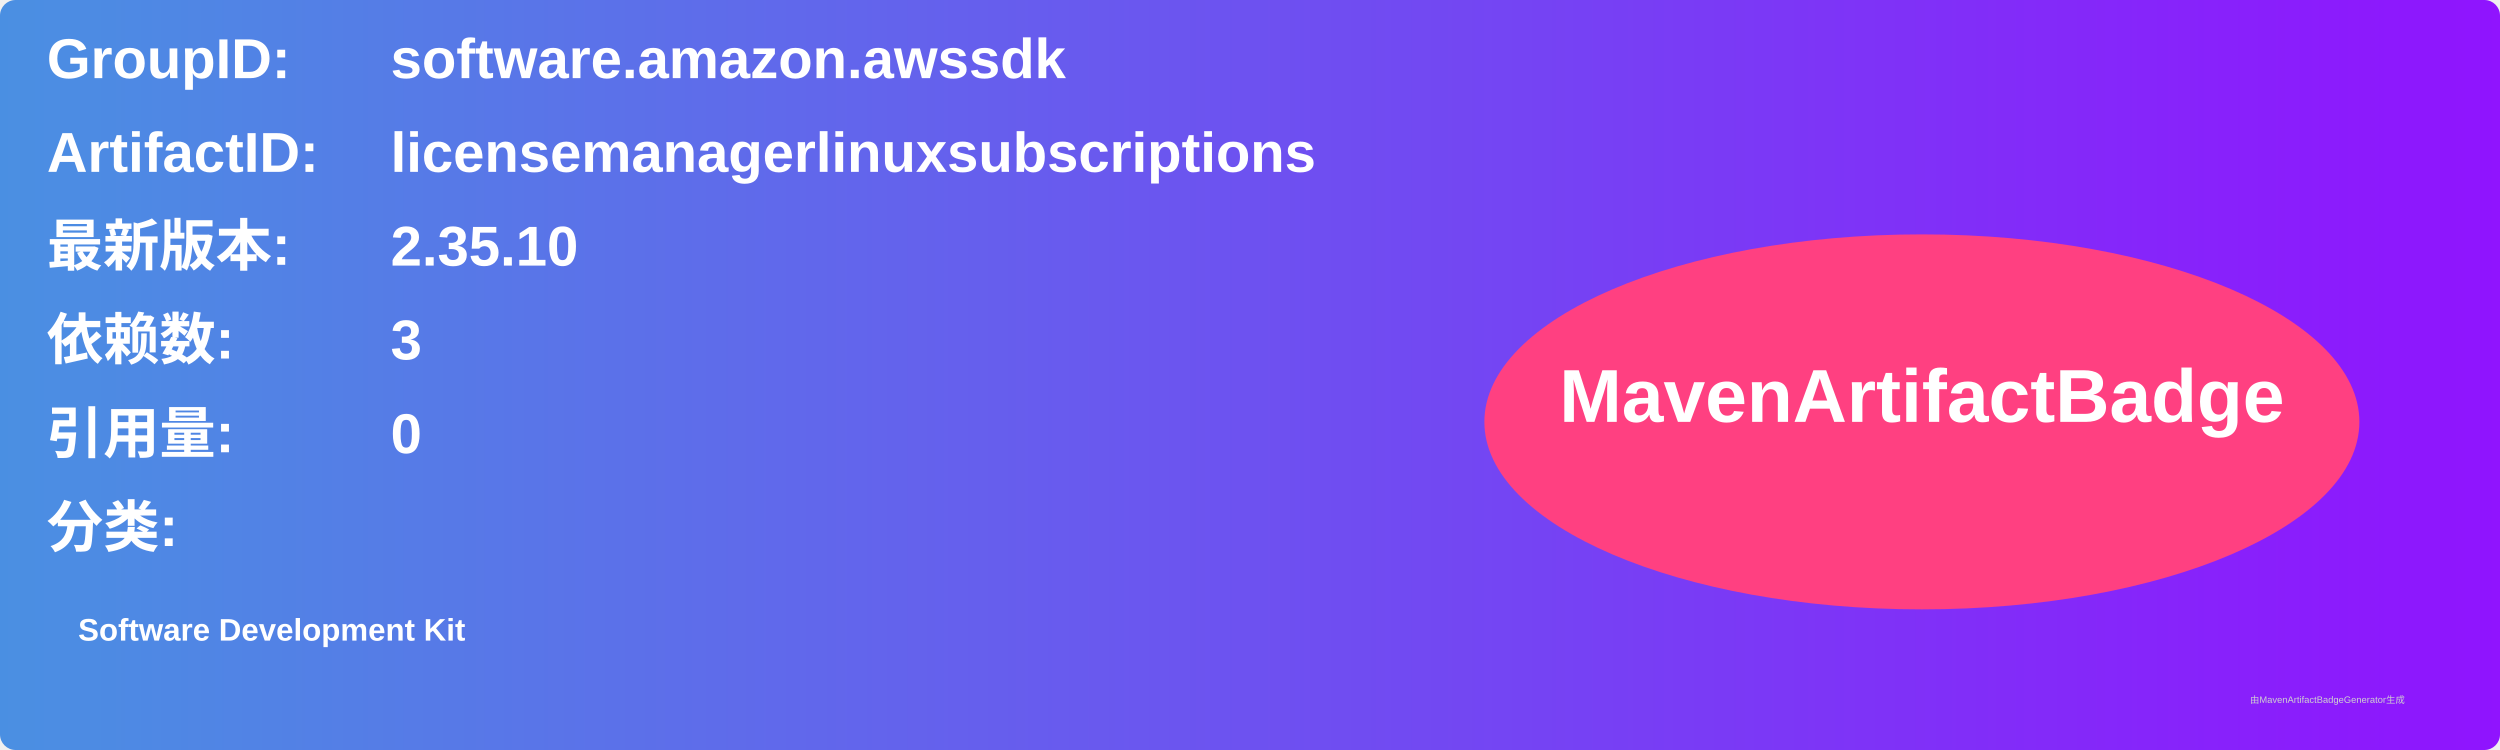
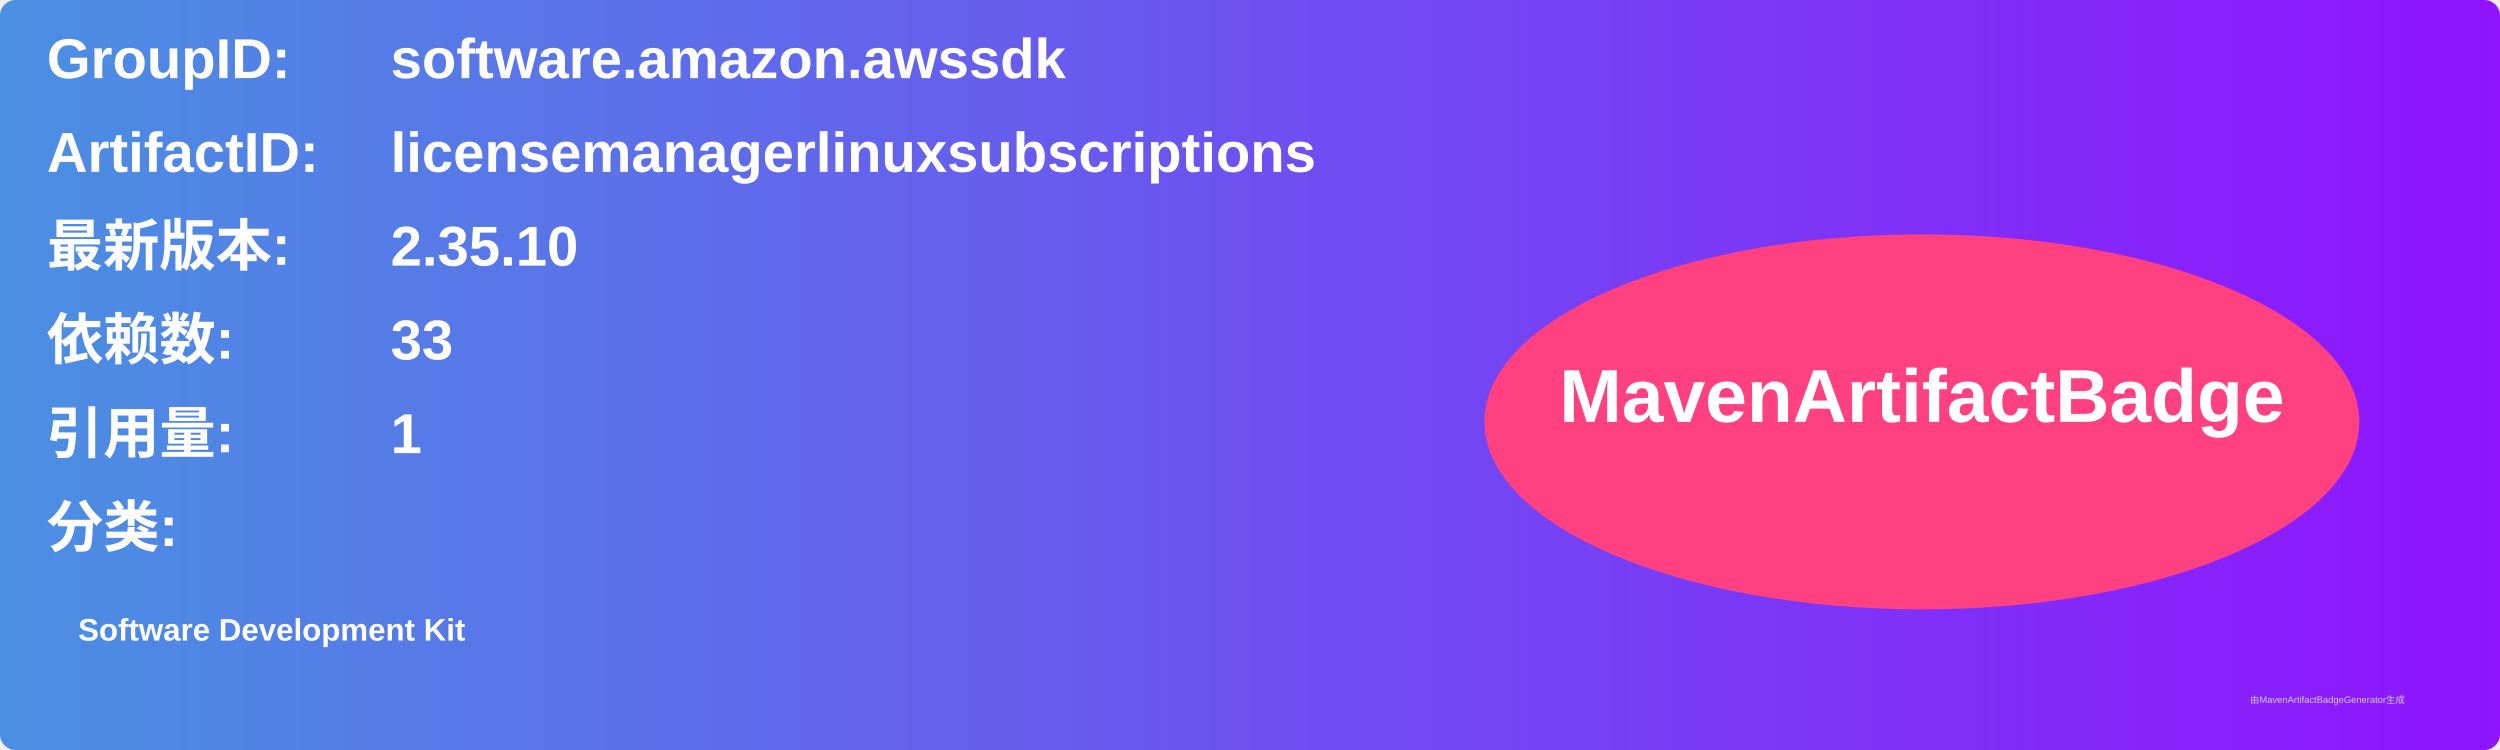
<svg xmlns="http://www.w3.org/2000/svg" width="800" height="240" viewBox="0 0 800 240">
  <linearGradient id="grad" x1="0%" y1="0%" x2="100%" y2="0%">
    <stop offset="0%" stop-color="#4a90e2" />
    <stop offset="100%" stop-color="#9013fe" />
  </linearGradient>
  <rect width="100%" height="100%" rx="5" ry="5" fill="url(#grad)" />
  <g transform="translate(15, 15)">
    <text x="0" y="10" font-family="Arial" font-size="18" fill="white" font-weight="bold" width="260">GroupID:</text>
    <text x="110" y="10" font-family="Arial" font-size="18" fill="white" font-weight="bold" width="460">software.amazon.awssdk</text>
    <text x="0" y="40" font-family="Arial" font-size="18" fill="white" font-weight="bold" width="260">ArtifactID:</text>
    <text x="110" y="40" font-family="Arial" font-size="18" fill="white" font-weight="bold" width="460">licensemanagerlinuxsubscriptions</text>
    <text x="0" y="70" font-family="Arial" font-size="18" fill="white" font-weight="bold">最新版本:</text>
    <text x="110" y="70" font-family="Arial" font-size="18" fill="white" font-weight="bold">
      <tspan font-weight="bold">2.35.10</tspan>
    </text>
    <text x="0" y="100" font-family="Arial" font-size="18" fill="white" font-weight="bold">依赖数: </text>
    <text x="110" y="100" font-family="Arial" font-size="18" fill="white">
-       <tspan font-weight="bold">3</tspan>
+       <tspan font-weight="bold">33</tspan>
    </text>
    <text x="0" y="130" font-family="Arial" font-size="18" fill="white" font-weight="bold">引用量: </text>
    <text x="110" y="130" font-family="Arial" font-size="18" fill="white">
-       <tspan font-weight="bold">0</tspan>
+       <tspan font-weight="bold">1</tspan>
    </text>
    <text x="0" y="160" font-family="Arial" font-size="18" fill="white" font-weight="bold">分类:</text>
    <text x="10" y="190" font-family="Arial" font-size="10" fill="white">
      <tspan font-weight="bold">Software Development Kit</tspan>
    </text>
    <ellipse cx="600" cy="120" rx="140" ry="60" fill="#ff4081" />
    <text x="600" y="120" text-anchor="middle" font-family="Arial" font-size="24" fill="white" font-weight="bold">MavenArtifactBadge</text>
  </g>
  <text x="720" y="225" font-family="Arial" font-size="3" fill="#d0d0d0">由MavenArtifactBadgeGenerator生成</text>
</svg>
